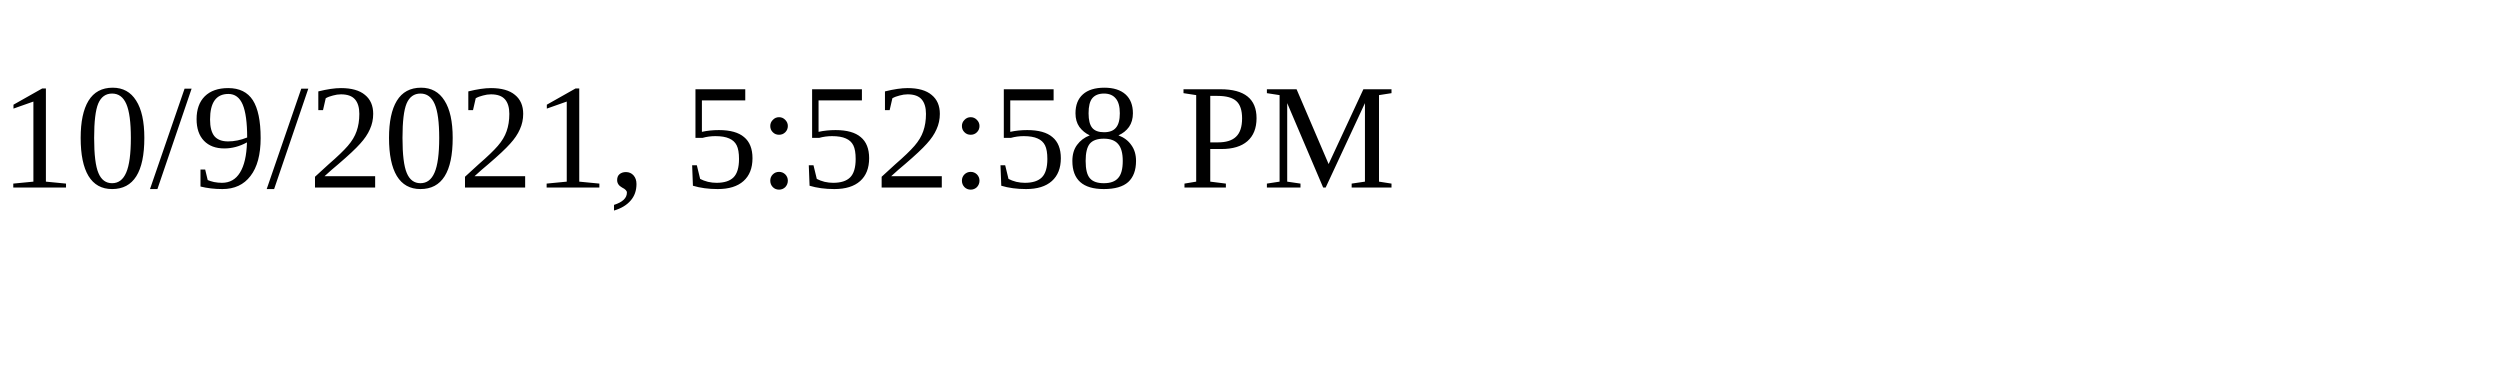
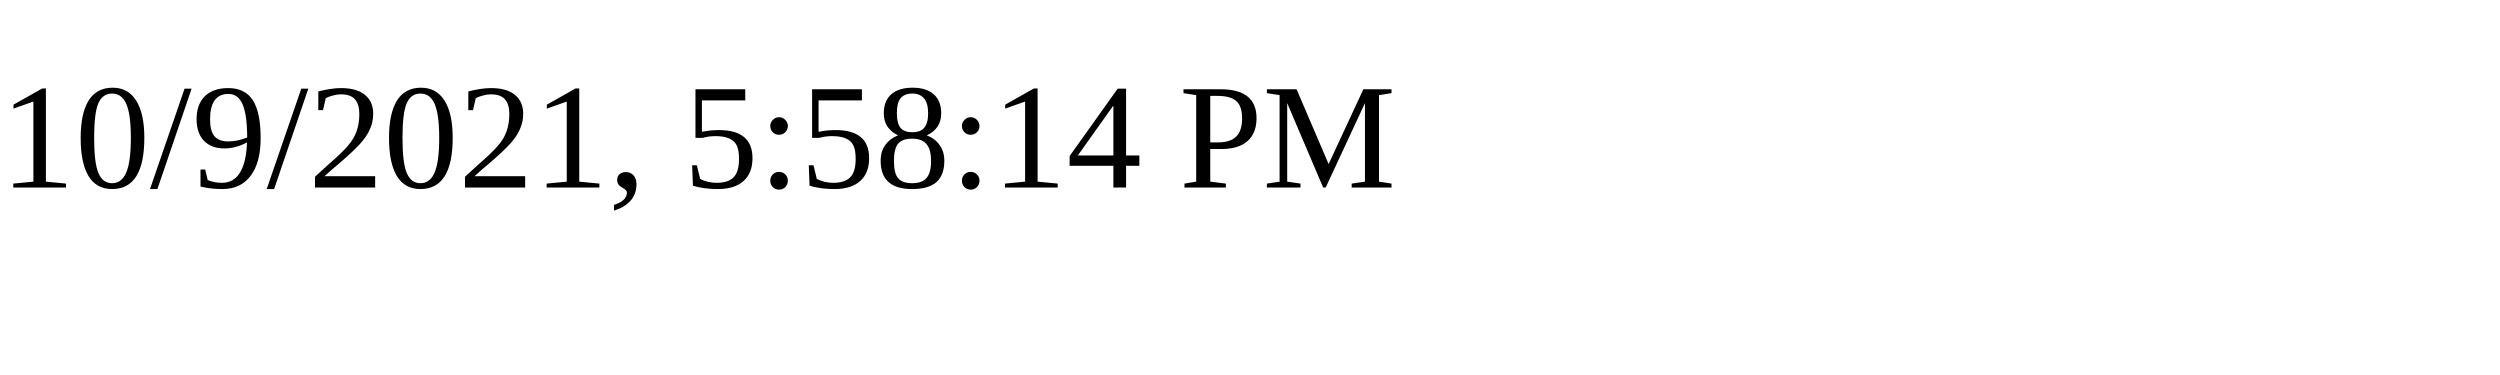
<svg xmlns="http://www.w3.org/2000/svg" height="30" width="200">
-   <text x="0" y="15">10/9/2021, 5:52:58 PM</text>
+   <text x="0" y="15">10/9/2021, 5:58:14 PM</text>
</svg>
